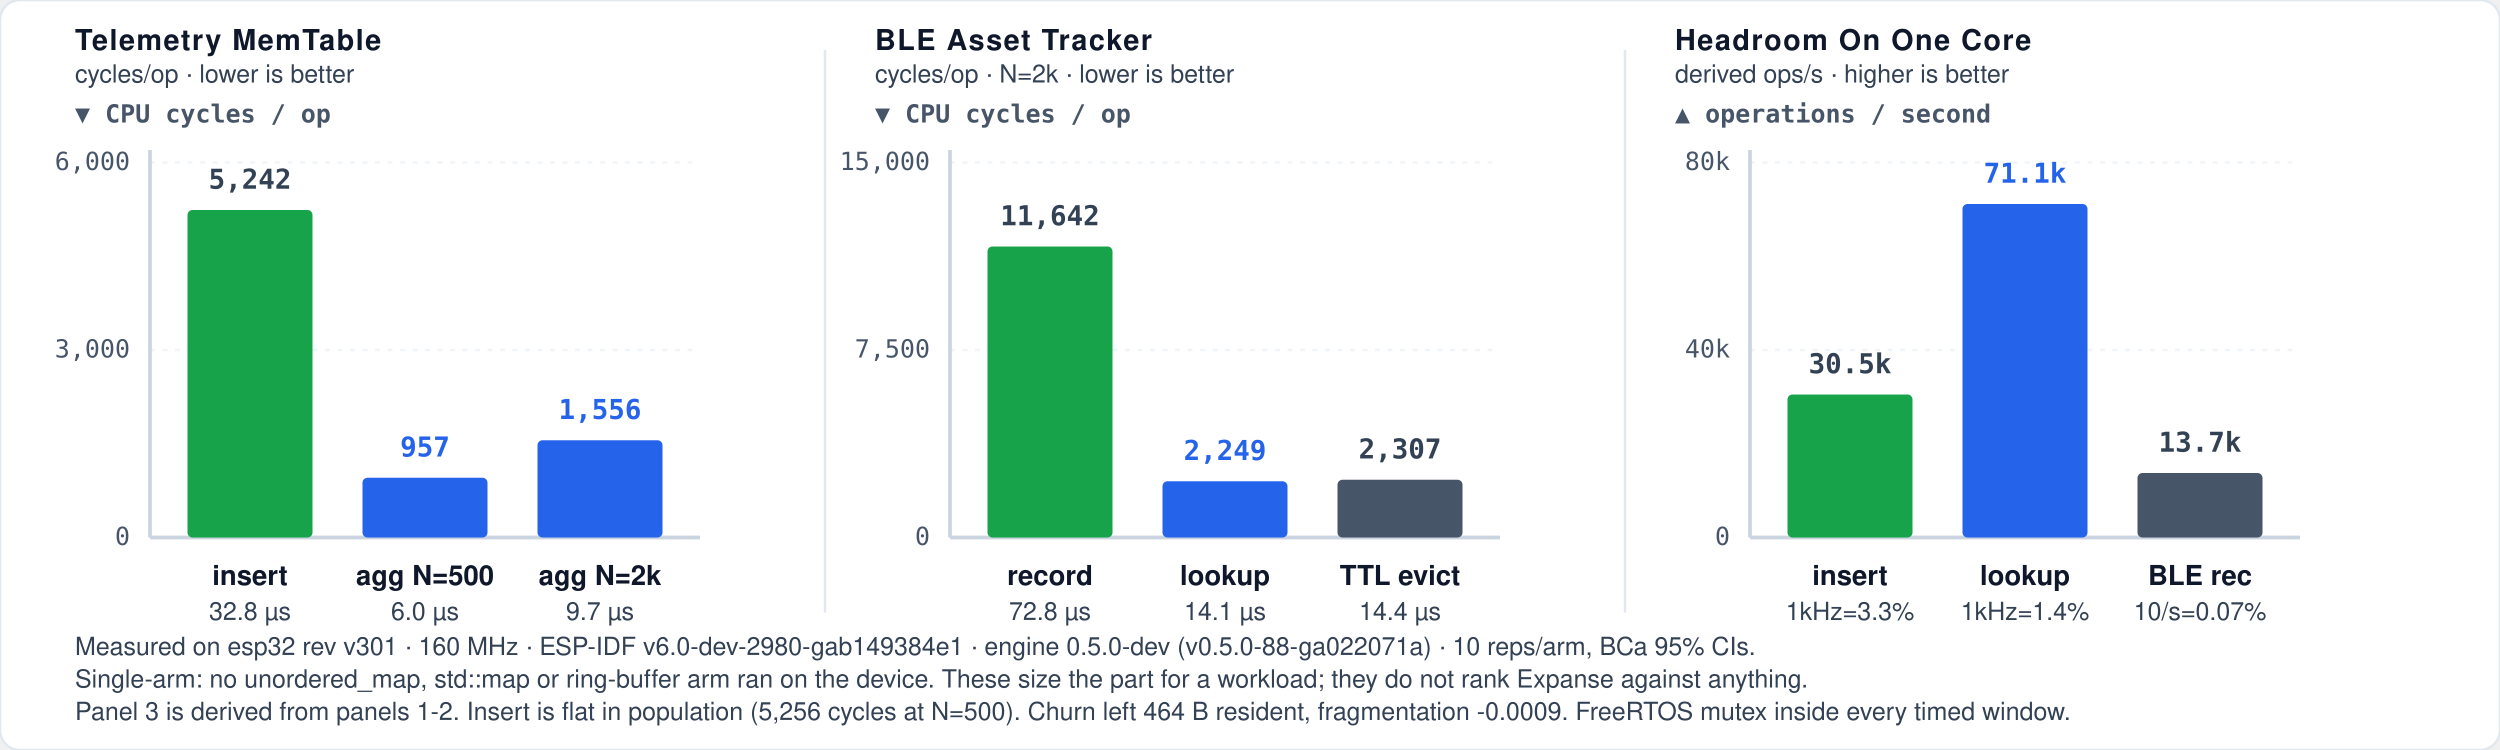
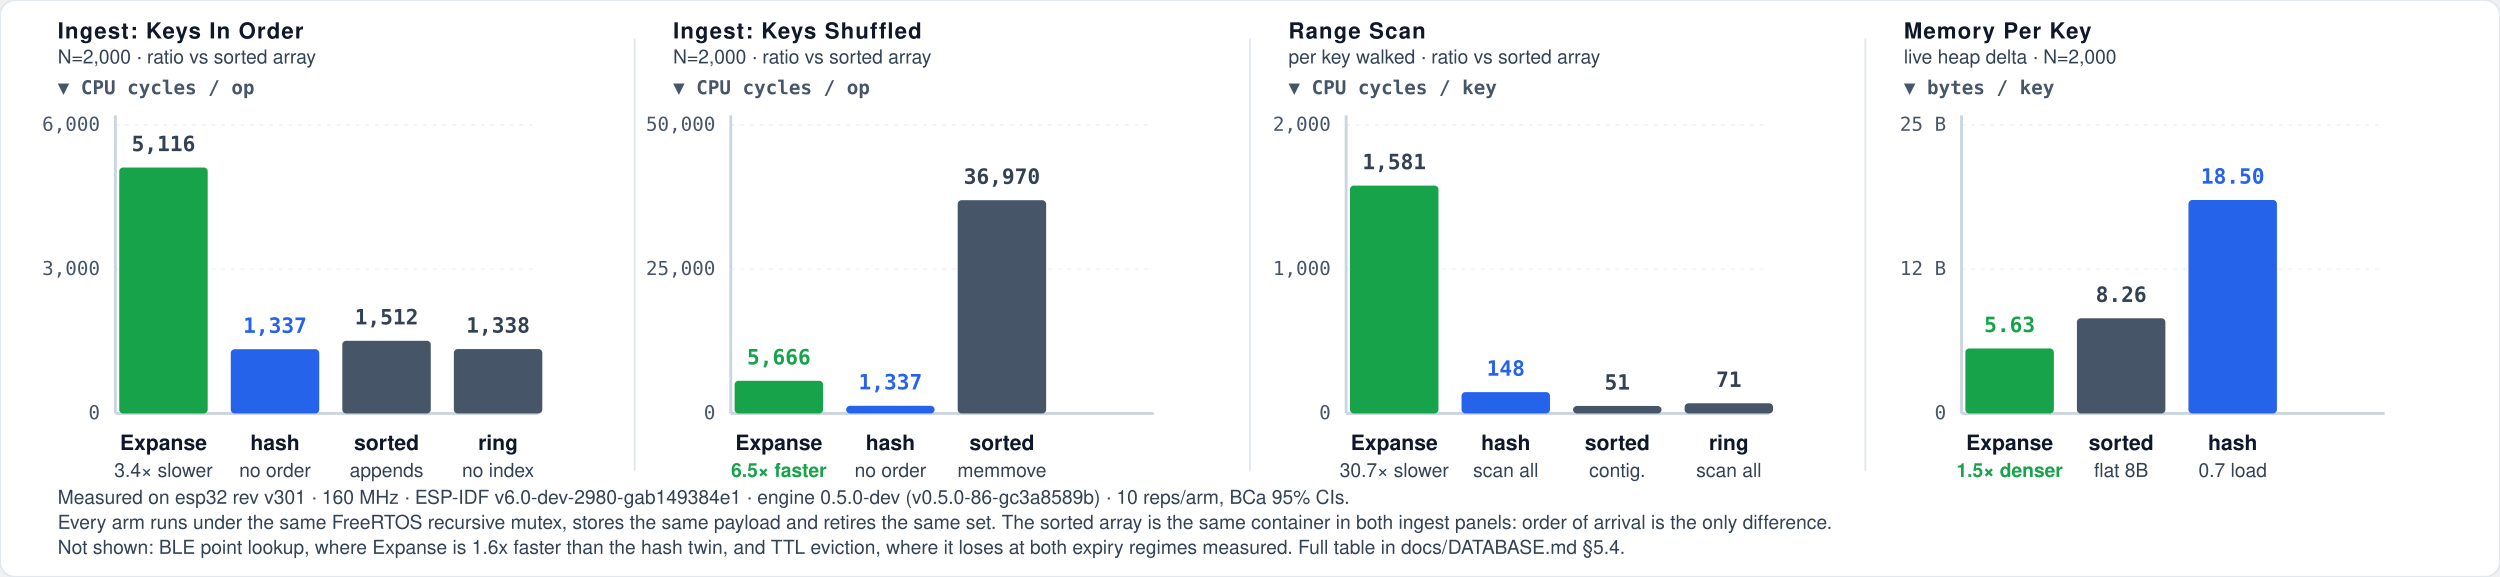
- <svg xmlns="http://www.w3.org/2000/svg" viewBox="0 0 1000 300" width="100%" height="100%">
+ <svg xmlns="http://www.w3.org/2000/svg" viewBox="0 0 1300 300" width="100%" height="100%">
  <defs>
    <style>
      .bg { fill: #ffffff; }
      .border { stroke: #e2e8f0; stroke-width: 1px; fill: none; }
      .grid { stroke: #f1f5f9; stroke-width: 1px; stroke-dasharray: 2,3; }
      .axis { stroke: #cbd5e1; stroke-width: 1.5px; }
      .divider { stroke: #e2e8f0; stroke-width: 1px; }

      .t-chart-title { font-family: -apple-system, BlinkMacSystemFont, "Segoe UI", Helvetica, Arial, sans-serif; font-size: 11.5px; font-weight: 700; letter-spacing: 0.6px; fill: #0f172a; text-transform: uppercase; }
      .t-chart-sub { font-family: -apple-system, BlinkMacSystemFont, "Segoe UI", Helvetica, Arial, sans-serif; font-size: 10px; font-weight: 500; fill: #334155; }
      .t-unit-header { font-family: ui-monospace, SFMono-Regular, Menlo, monospace; font-size: 10px; font-weight: 600; fill: #475569; }
      .t-axis-label { font-family: ui-monospace, SFMono-Regular, Menlo, monospace; font-size: 10px; font-weight: 500; fill: #475569; }
      .t-win { fill: #16a34a; font-weight: 600; }
      .t-bar-label { font-family: -apple-system, BlinkMacSystemFont, "Segoe UI", Helvetica, Arial, sans-serif; font-size: 11px; font-weight: 700; fill: #0f172a; }

      .t-val-accent { font-family: ui-monospace, SFMono-Regular, Menlo, monospace; font-size: 11px; font-weight: 700; fill: #16a34a; text-anchor: middle; }
      .t-val-muted { font-family: ui-monospace, SFMono-Regular, Menlo, monospace; font-size: 11px; font-weight: 600; fill: #334155; text-anchor: middle; }
      .t-val-blue { font-family: ui-monospace, SFMono-Regular, Menlo, monospace; font-size: 11px; font-weight: 600; fill: #2563eb; text-anchor: middle; }

      .b-expanse { fill: #16a34a; }
      .b-hashmap { fill: #2563eb; }
      .b-stdmap { fill: #475569; }

      @media (prefers-color-scheme: dark) {
        :root:not([data-theme="light"]) .bg { fill: #0b1220; }
        :root:not([data-theme="light"]) .border { stroke: #1e293b; }
        :root:not([data-theme="light"]) .grid { stroke: #16233b; }
        :root:not([data-theme="light"]) .axis { stroke: #334155; }
        :root:not([data-theme="light"]) .divider { stroke: #1e293b; }
        :root:not([data-theme="light"]) .t-chart-title { fill: #e2e8f0; }
        :root:not([data-theme="light"]) .t-chart-sub { fill: #94a3b8; }
        :root:not([data-theme="light"]) .t-unit-header, :root:not([data-theme="light"]) .t-axis-label { fill: #64748b; }
        :root:not([data-theme="light"]) .t-bar-label { fill: #e2e8f0; }
        :root:not([data-theme="light"]) .t-val-muted { fill: #94a3b8; }
        :root:not([data-theme="light"]) .t-win { fill: #4ade80; }
        :root:not([data-theme="light"]) .t-val-accent { fill: #4ade80; }
        :root:not([data-theme="light"]) .t-val-blue { fill: #60a5fa; }
        :root:not([data-theme="light"]) .b-expanse { fill: #22c55e; }
        :root:not([data-theme="light"]) .b-hashmap { fill: #3b82f6; }
        :root:not([data-theme="light"]) .b-stdmap { fill: #475569; }
      }
      [data-theme="dark"] .bg, :root[data-theme="dark"] .bg { fill: #0b1220; }
      [data-theme="dark"] .border, :root[data-theme="dark"] .border { stroke: #1e293b; }
      [data-theme="dark"] .grid, :root[data-theme="dark"] .grid { stroke: #16233b; }
      [data-theme="dark"] .axis, :root[data-theme="dark"] .axis { stroke: #334155; }
      [data-theme="dark"] .divider, :root[data-theme="dark"] .divider { stroke: #1e293b; }
      [data-theme="dark"] .t-chart-title, :root[data-theme="dark"] .t-chart-title { fill: #e2e8f0; }
      [data-theme="dark"] .t-chart-sub, :root[data-theme="dark"] .t-chart-sub { fill: #94a3b8; }
      [data-theme="dark"] .t-unit-header, :root[data-theme="dark"] .t-unit-header { fill: #64748b; }
      [data-theme="dark"] .t-axis-label, :root[data-theme="dark"] .t-axis-label { fill: #64748b; }
      [data-theme="dark"] .t-bar-label, :root[data-theme="dark"] .t-bar-label { fill: #e2e8f0; }
      [data-theme="dark"] .t-val-muted, :root[data-theme="dark"] .t-val-muted { fill: #94a3b8; }
      [data-theme="dark"] .t-win, :root[data-theme="dark"] .t-win { fill: #4ade80; }
      [data-theme="dark"] .t-val-accent, :root[data-theme="dark"] .t-val-accent { fill: #4ade80; }
      [data-theme="dark"] .t-val-blue, :root[data-theme="dark"] .t-val-blue { fill: #60a5fa; }
      [data-theme="dark"] .b-expanse, :root[data-theme="dark"] .b-expanse { fill: #22c55e; }
      [data-theme="dark"] .b-hashmap, :root[data-theme="dark"] .b-hashmap { fill: #3b82f6; }
      [data-theme="dark"] .b-stdmap, :root[data-theme="dark"] .b-stdmap { fill: #475569; }
    </style>
  </defs>
  <rect width="100%" height="100%" class="bg" rx="8" />
  <rect width="100%" height="100%" class="border" rx="8" />
  <g transform="translate(30, 20)">
-     <text x="0" y="0" class="t-chart-title">Telemetry MemTable</text>
-     <text x="0" y="13" class="t-chart-sub">cycles/op · lower is better</text>
+     <text x="0" y="0" class="t-chart-title">Ingest: Keys In Order</text>
+     <text x="0" y="13" class="t-chart-sub">N=2,000 · ratio vs sorted array</text>
    <text x="0" y="29" class="t-unit-header">▼ CPU cycles / op</text>
    <line x1="30" y1="45" x2="250" y2="45" class="grid" />
    <text x="22" y="48" class="t-axis-label" text-anchor="end">6,000</text>
    <line x1="30" y1="120" x2="250" y2="120" class="grid" />
    <text x="22" y="123" class="t-axis-label" text-anchor="end">3,000</text>
    <line x1="30" y1="195" x2="250" y2="195" class="axis" />
    <text x="22" y="198" class="t-axis-label" text-anchor="end">0</text>
    <line x1="30" y1="40" x2="30" y2="195" class="axis" />
-     <rect x="45" y="64.0" width="50" height="131.0" class="b-expanse" rx="2" />
-     <text x="70" y="55.5" class="t-val-muted">5,242</text>
-     <text x="70" y="214" class="t-bar-label" text-anchor="middle">insert</text>
-     <text x="70" y="228" class="t-chart-sub" text-anchor="middle">32.8 µs</text>
-     <rect x="115" y="171.1" width="50" height="23.9" class="b-hashmap" rx="2" />
-     <text x="140" y="162.6" class="t-val-blue">957</text>
-     <text x="140" y="214" class="t-bar-label" text-anchor="middle">agg N=500</text>
-     <text x="140" y="228" class="t-chart-sub" text-anchor="middle">6.0 µs</text>
-     <rect x="185" y="156.1" width="50" height="38.9" class="b-hashmap" rx="2" />
-     <text x="210" y="147.6" class="t-val-blue">1,556</text>
-     <text x="210" y="214" class="t-bar-label" text-anchor="middle">agg N=2k</text>
-     <text x="210" y="228" class="t-chart-sub" text-anchor="middle">9.7 µs</text>
+     <rect x="32" y="67.1" width="46" height="127.9" class="b-expanse" rx="2" />
+     <text x="55" y="58.6" class="t-val-muted">5,116</text>
+     <text x="55" y="214" class="t-bar-label" text-anchor="middle">Expanse</text>
+     <text x="55" y="228" class="t-chart-sub" text-anchor="middle">3.4× slower</text>
+     <rect x="90" y="161.6" width="46" height="33.4" class="b-hashmap" rx="2" />
+     <text x="113" y="153.1" class="t-val-blue">1,337</text>
+     <text x="113" y="214" class="t-bar-label" text-anchor="middle">hash</text>
+     <text x="113" y="228" class="t-chart-sub" text-anchor="middle">no order</text>
+     <rect x="148" y="157.2" width="46" height="37.8" class="b-stdmap" rx="2" />
+     <text x="171" y="148.7" class="t-val-muted">1,512</text>
+     <text x="171" y="214" class="t-bar-label" text-anchor="middle">sorted</text>
+     <text x="171" y="228" class="t-chart-sub" text-anchor="middle">appends</text>
+     <rect x="206" y="161.5" width="46" height="33.5" class="b-stdmap" rx="2" />
+     <text x="229" y="153.0" class="t-val-muted">1,338</text>
+     <text x="229" y="214" class="t-bar-label" text-anchor="middle">ring</text>
+     <text x="229" y="228" class="t-chart-sub" text-anchor="middle">no index</text>
  </g>
  <line x1="330" y1="20" x2="330" y2="245" class="divider" />
  <g transform="translate(350, 20)">
-     <text x="0" y="0" class="t-chart-title">BLE Asset Tracker</text>
-     <text x="0" y="13" class="t-chart-sub">cycles/op · N=2k · lower is better</text>
+     <text x="0" y="0" class="t-chart-title">Ingest: Keys Shuffled</text>
+     <text x="0" y="13" class="t-chart-sub">N=2,000 · ratio vs sorted array</text>
    <text x="0" y="29" class="t-unit-header">▼ CPU cycles / op</text>
    <line x1="30" y1="45" x2="250" y2="45" class="grid" />
-     <text x="22" y="48" class="t-axis-label" text-anchor="end">15,000</text>
+     <text x="22" y="48" class="t-axis-label" text-anchor="end">50,000</text>
    <line x1="30" y1="120" x2="250" y2="120" class="grid" />
-     <text x="22" y="123" class="t-axis-label" text-anchor="end">7,500</text>
+     <text x="22" y="123" class="t-axis-label" text-anchor="end">25,000</text>
    <line x1="30" y1="195" x2="250" y2="195" class="axis" />
    <text x="22" y="198" class="t-axis-label" text-anchor="end">0</text>
    <line x1="30" y1="40" x2="30" y2="195" class="axis" />
-     <rect x="45" y="78.6" width="50" height="116.4" class="b-expanse" rx="2" />
-     <text x="70" y="70.1" class="t-val-muted">11,642</text>
-     <text x="70" y="214" class="t-bar-label" text-anchor="middle">record</text>
-     <text x="70" y="228" class="t-chart-sub" text-anchor="middle">72.8 µs</text>
-     <rect x="115" y="172.5" width="50" height="22.5" class="b-hashmap" rx="2" />
-     <text x="140" y="164.0" class="t-val-blue">2,249</text>
-     <text x="140" y="214" class="t-bar-label" text-anchor="middle">lookup</text>
-     <text x="140" y="228" class="t-chart-sub" text-anchor="middle">14.1 µs</text>
-     <rect x="185" y="171.9" width="50" height="23.1" class="b-stdmap" rx="2" />
-     <text x="210" y="163.4" class="t-val-muted">2,307</text>
-     <text x="210" y="214" class="t-bar-label" text-anchor="middle">TTL evict</text>
-     <text x="210" y="228" class="t-chart-sub" text-anchor="middle">14.4 µs</text>
+     <rect x="32" y="178.0" width="46" height="17.0" class="b-expanse" rx="2" />
+     <text x="55" y="169.5" class="t-val-accent">5,666</text>
+     <text x="55" y="214" class="t-bar-label" text-anchor="middle">Expanse</text>
+     <text x="55" y="228" class="t-chart-sub t-win" text-anchor="middle">6.5× faster</text>
+     <rect x="90" y="191.0" width="46" height="4.0" class="b-hashmap" rx="2" />
+     <text x="113" y="182.5" class="t-val-blue">1,337</text>
+     <text x="113" y="214" class="t-bar-label" text-anchor="middle">hash</text>
+     <text x="113" y="228" class="t-chart-sub" text-anchor="middle">no order</text>
+     <rect x="148" y="84.1" width="46" height="110.9" class="b-stdmap" rx="2" />
+     <text x="171" y="75.6" class="t-val-muted">36,970</text>
+     <text x="171" y="214" class="t-bar-label" text-anchor="middle">sorted</text>
+     <text x="171" y="228" class="t-chart-sub" text-anchor="middle">memmove</text>
  </g>
  <line x1="650" y1="20" x2="650" y2="245" class="divider" />
  <g transform="translate(670, 20)">
-     <text x="0" y="0" class="t-chart-title">Headroom On One Core</text>
-     <text x="0" y="13" class="t-chart-sub">derived ops/s · higher is better</text>
-     <text x="0" y="29" class="t-unit-header">▲ operations / second</text>
+     <text x="0" y="0" class="t-chart-title">Range Scan</text>
+     <text x="0" y="13" class="t-chart-sub">per key walked · ratio vs sorted array</text>
+     <text x="0" y="29" class="t-unit-header">▼ CPU cycles / key</text>
    <line x1="30" y1="45" x2="250" y2="45" class="grid" />
-     <text x="22" y="48" class="t-axis-label" text-anchor="end">80k</text>
+     <text x="22" y="48" class="t-axis-label" text-anchor="end">2,000</text>
    <line x1="30" y1="120" x2="250" y2="120" class="grid" />
-     <text x="22" y="123" class="t-axis-label" text-anchor="end">40k</text>
+     <text x="22" y="123" class="t-axis-label" text-anchor="end">1,000</text>
    <line x1="30" y1="195" x2="250" y2="195" class="axis" />
    <text x="22" y="198" class="t-axis-label" text-anchor="end">0</text>
    <line x1="30" y1="40" x2="30" y2="195" class="axis" />
-     <rect x="45" y="137.8" width="50" height="57.2" class="b-expanse" rx="2" />
-     <text x="70" y="129.3" class="t-val-muted">30.5k</text>
-     <text x="70" y="214" class="t-bar-label" text-anchor="middle">insert</text>
-     <text x="70" y="228" class="t-chart-sub" text-anchor="middle">1kHz=3.3%</text>
-     <rect x="115" y="61.6" width="50" height="133.4" class="b-hashmap" rx="2" />
-     <text x="140" y="53.1" class="t-val-blue">71.1k</text>
-     <text x="140" y="214" class="t-bar-label" text-anchor="middle">lookup</text>
-     <text x="140" y="228" class="t-chart-sub" text-anchor="middle">1kHz=1.4%</text>
-     <rect x="185" y="169.2" width="50" height="25.8" class="b-stdmap" rx="2" />
-     <text x="210" y="160.7" class="t-val-muted">13.7k</text>
-     <text x="210" y="214" class="t-bar-label" text-anchor="middle">BLE rec</text>
-     <text x="210" y="228" class="t-chart-sub" text-anchor="middle">10/s=0.07%</text>
+     <rect x="32" y="76.5" width="46" height="118.5" class="b-expanse" rx="2" />
+     <text x="55" y="68.0" class="t-val-muted">1,581</text>
+     <text x="55" y="214" class="t-bar-label" text-anchor="middle">Expanse</text>
+     <text x="55" y="228" class="t-chart-sub" text-anchor="middle">30.7× slower</text>
+     <rect x="90" y="183.9" width="46" height="11.1" class="b-hashmap" rx="2" />
+     <text x="113" y="175.4" class="t-val-blue">148</text>
+     <text x="113" y="214" class="t-bar-label" text-anchor="middle">hash</text>
+     <text x="113" y="228" class="t-chart-sub" text-anchor="middle">scan all</text>
+     <rect x="148" y="191.1" width="46" height="3.9" class="b-stdmap" rx="2" />
+     <text x="171" y="182.6" class="t-val-muted">51</text>
+     <text x="171" y="214" class="t-bar-label" text-anchor="middle">sorted</text>
+     <text x="171" y="228" class="t-chart-sub" text-anchor="middle">contig.</text>
+     <rect x="206" y="189.7" width="46" height="5.3" class="b-stdmap" rx="2" />
+     <text x="229" y="181.2" class="t-val-muted">71</text>
+     <text x="229" y="214" class="t-bar-label" text-anchor="middle">ring</text>
+     <text x="229" y="228" class="t-chart-sub" text-anchor="middle">scan all</text>
  </g>
-   <text x="30" y="262" class="t-chart-sub">Measured on esp32 rev v301 · 160 MHz · ESP-IDF v6.0-dev-2980-gab149384e1 · engine 0.5.0-dev (v0.5.0-88-ga022071a) · 10 reps/arm, BCa 95% CIs.</text>
-   <text x="30" y="275" class="t-chart-sub">Single-arm: no unordered_map, std::map or ring-buffer arm ran on the device. These size the part for a workload; they do not rank Expanse against anything.</text>
-   <text x="30" y="288" class="t-chart-sub">Panel 3 is derived from panels 1-2. Insert is flat in population (5,256 cycles at N=500). Churn left 464 B resident, fragmentation -0.0009. FreeRTOS mutex inside every timed window.</text>
+   <line x1="970" y1="20" x2="970" y2="245" class="divider" />
+   <g transform="translate(990, 20)">
+     <text x="0" y="0" class="t-chart-title">Memory Per Key</text>
+     <text x="0" y="13" class="t-chart-sub">live heap delta · N=2,000</text>
+     <text x="0" y="29" class="t-unit-header">▼ bytes / key</text>
+     <line x1="30" y1="45" x2="250" y2="45" class="grid" />
+     <text x="22" y="48" class="t-axis-label" text-anchor="end">25 B</text>
+     <line x1="30" y1="120" x2="250" y2="120" class="grid" />
+     <text x="22" y="123" class="t-axis-label" text-anchor="end">12 B</text>
+     <line x1="30" y1="195" x2="250" y2="195" class="axis" />
+     <text x="22" y="198" class="t-axis-label" text-anchor="end">0</text>
+     <line x1="30" y1="40" x2="30" y2="195" class="axis" />
+     <rect x="32" y="161.2" width="46" height="33.8" class="b-expanse" rx="2" />
+     <text x="55" y="152.7" class="t-val-accent">5.63</text>
+     <text x="55" y="214" class="t-bar-label" text-anchor="middle">Expanse</text>
+     <text x="55" y="228" class="t-chart-sub t-win" text-anchor="middle">1.5× denser</text>
+     <rect x="90" y="145.5" width="46" height="49.5" class="b-stdmap" rx="2" />
+     <text x="113" y="137.0" class="t-val-muted">8.26</text>
+     <text x="113" y="214" class="t-bar-label" text-anchor="middle">sorted</text>
+     <text x="113" y="228" class="t-chart-sub" text-anchor="middle">flat 8B</text>
+     <rect x="148" y="84.0" width="46" height="111.0" class="b-hashmap" rx="2" />
+     <text x="171" y="75.5" class="t-val-blue">18.50</text>
+     <text x="171" y="214" class="t-bar-label" text-anchor="middle">hash</text>
+     <text x="171" y="228" class="t-chart-sub" text-anchor="middle">0.7 load</text>
+   </g>
+   <text x="30" y="262" class="t-chart-sub">Measured on esp32 rev v301 · 160 MHz · ESP-IDF v6.0-dev-2980-gab149384e1 · engine 0.5.0-dev (v0.5.0-86-gc3a8589b) · 10 reps/arm, BCa 95% CIs.</text>
+   <text x="30" y="275" class="t-chart-sub">Every arm runs under the same FreeRTOS recursive mutex, stores the same payload and retires the same set. The sorted array is the same container in both ingest panels: order of arrival is the only difference.</text>
+   <text x="30" y="288" class="t-chart-sub">Not shown: BLE point lookup, where Expanse is 1.6x faster than the hash twin, and TTL eviction, where it loses at both expiry regimes measured. Full table in docs/DATABASE.md §5.4.</text>
</svg>
